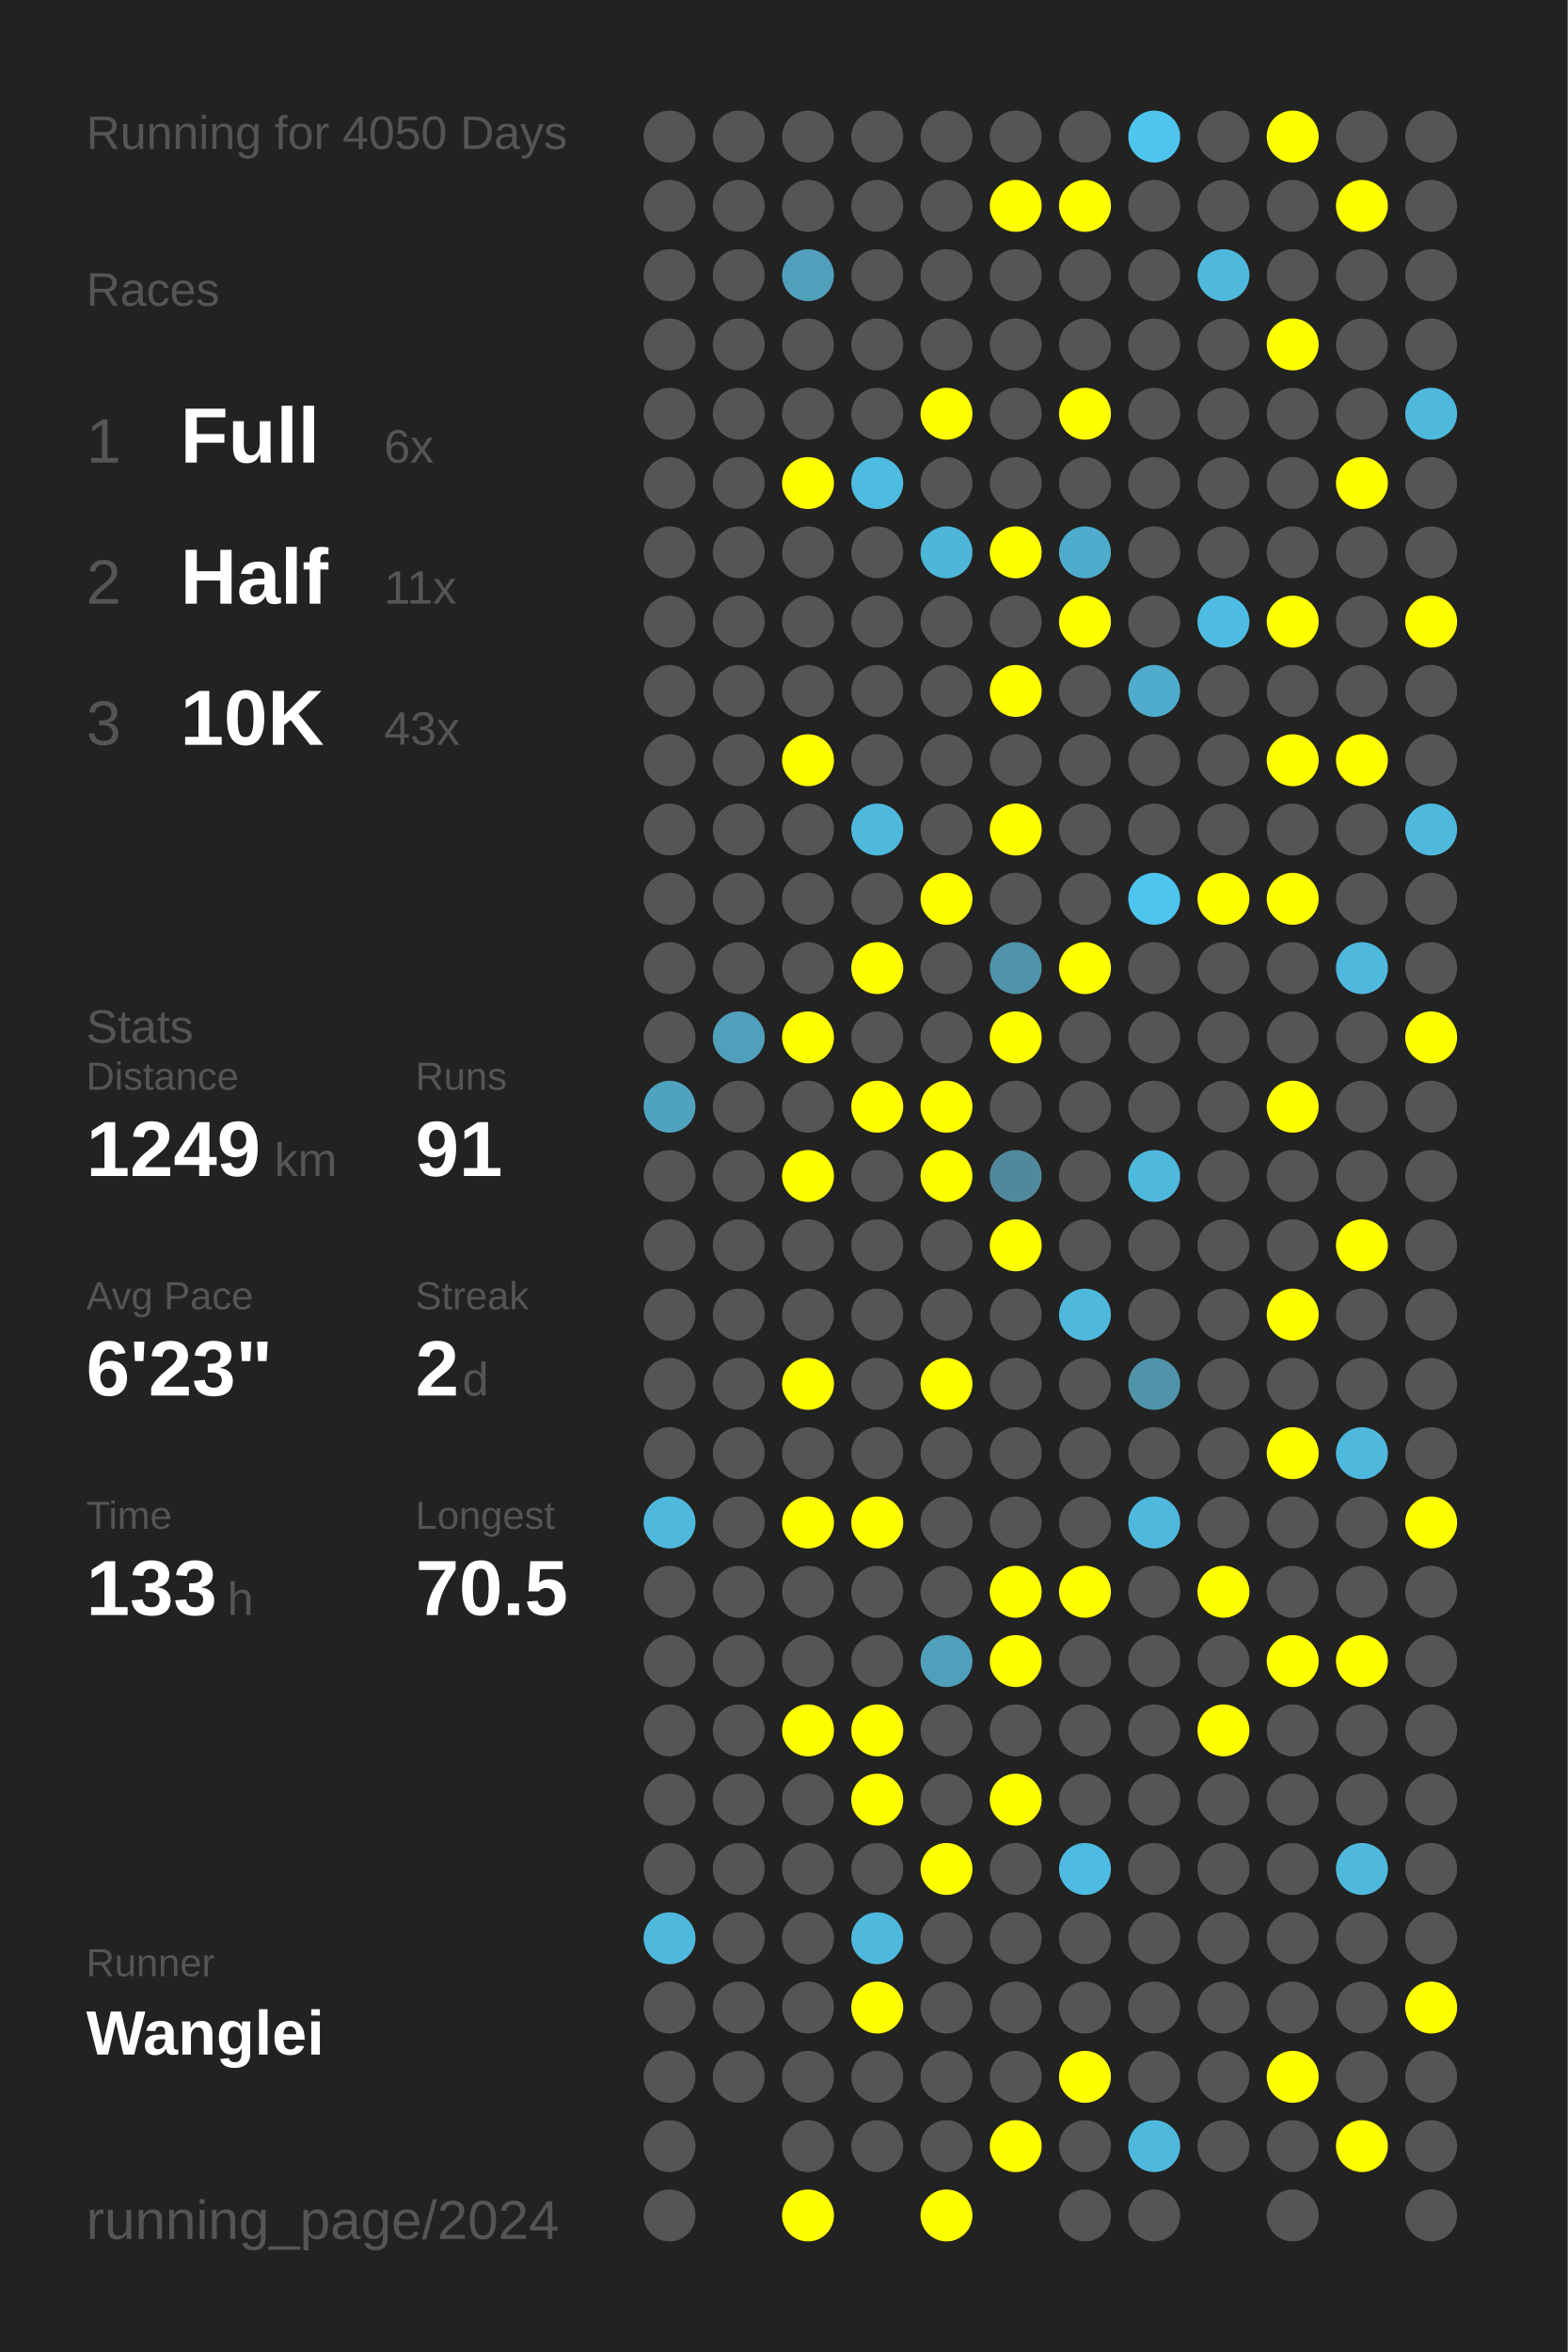
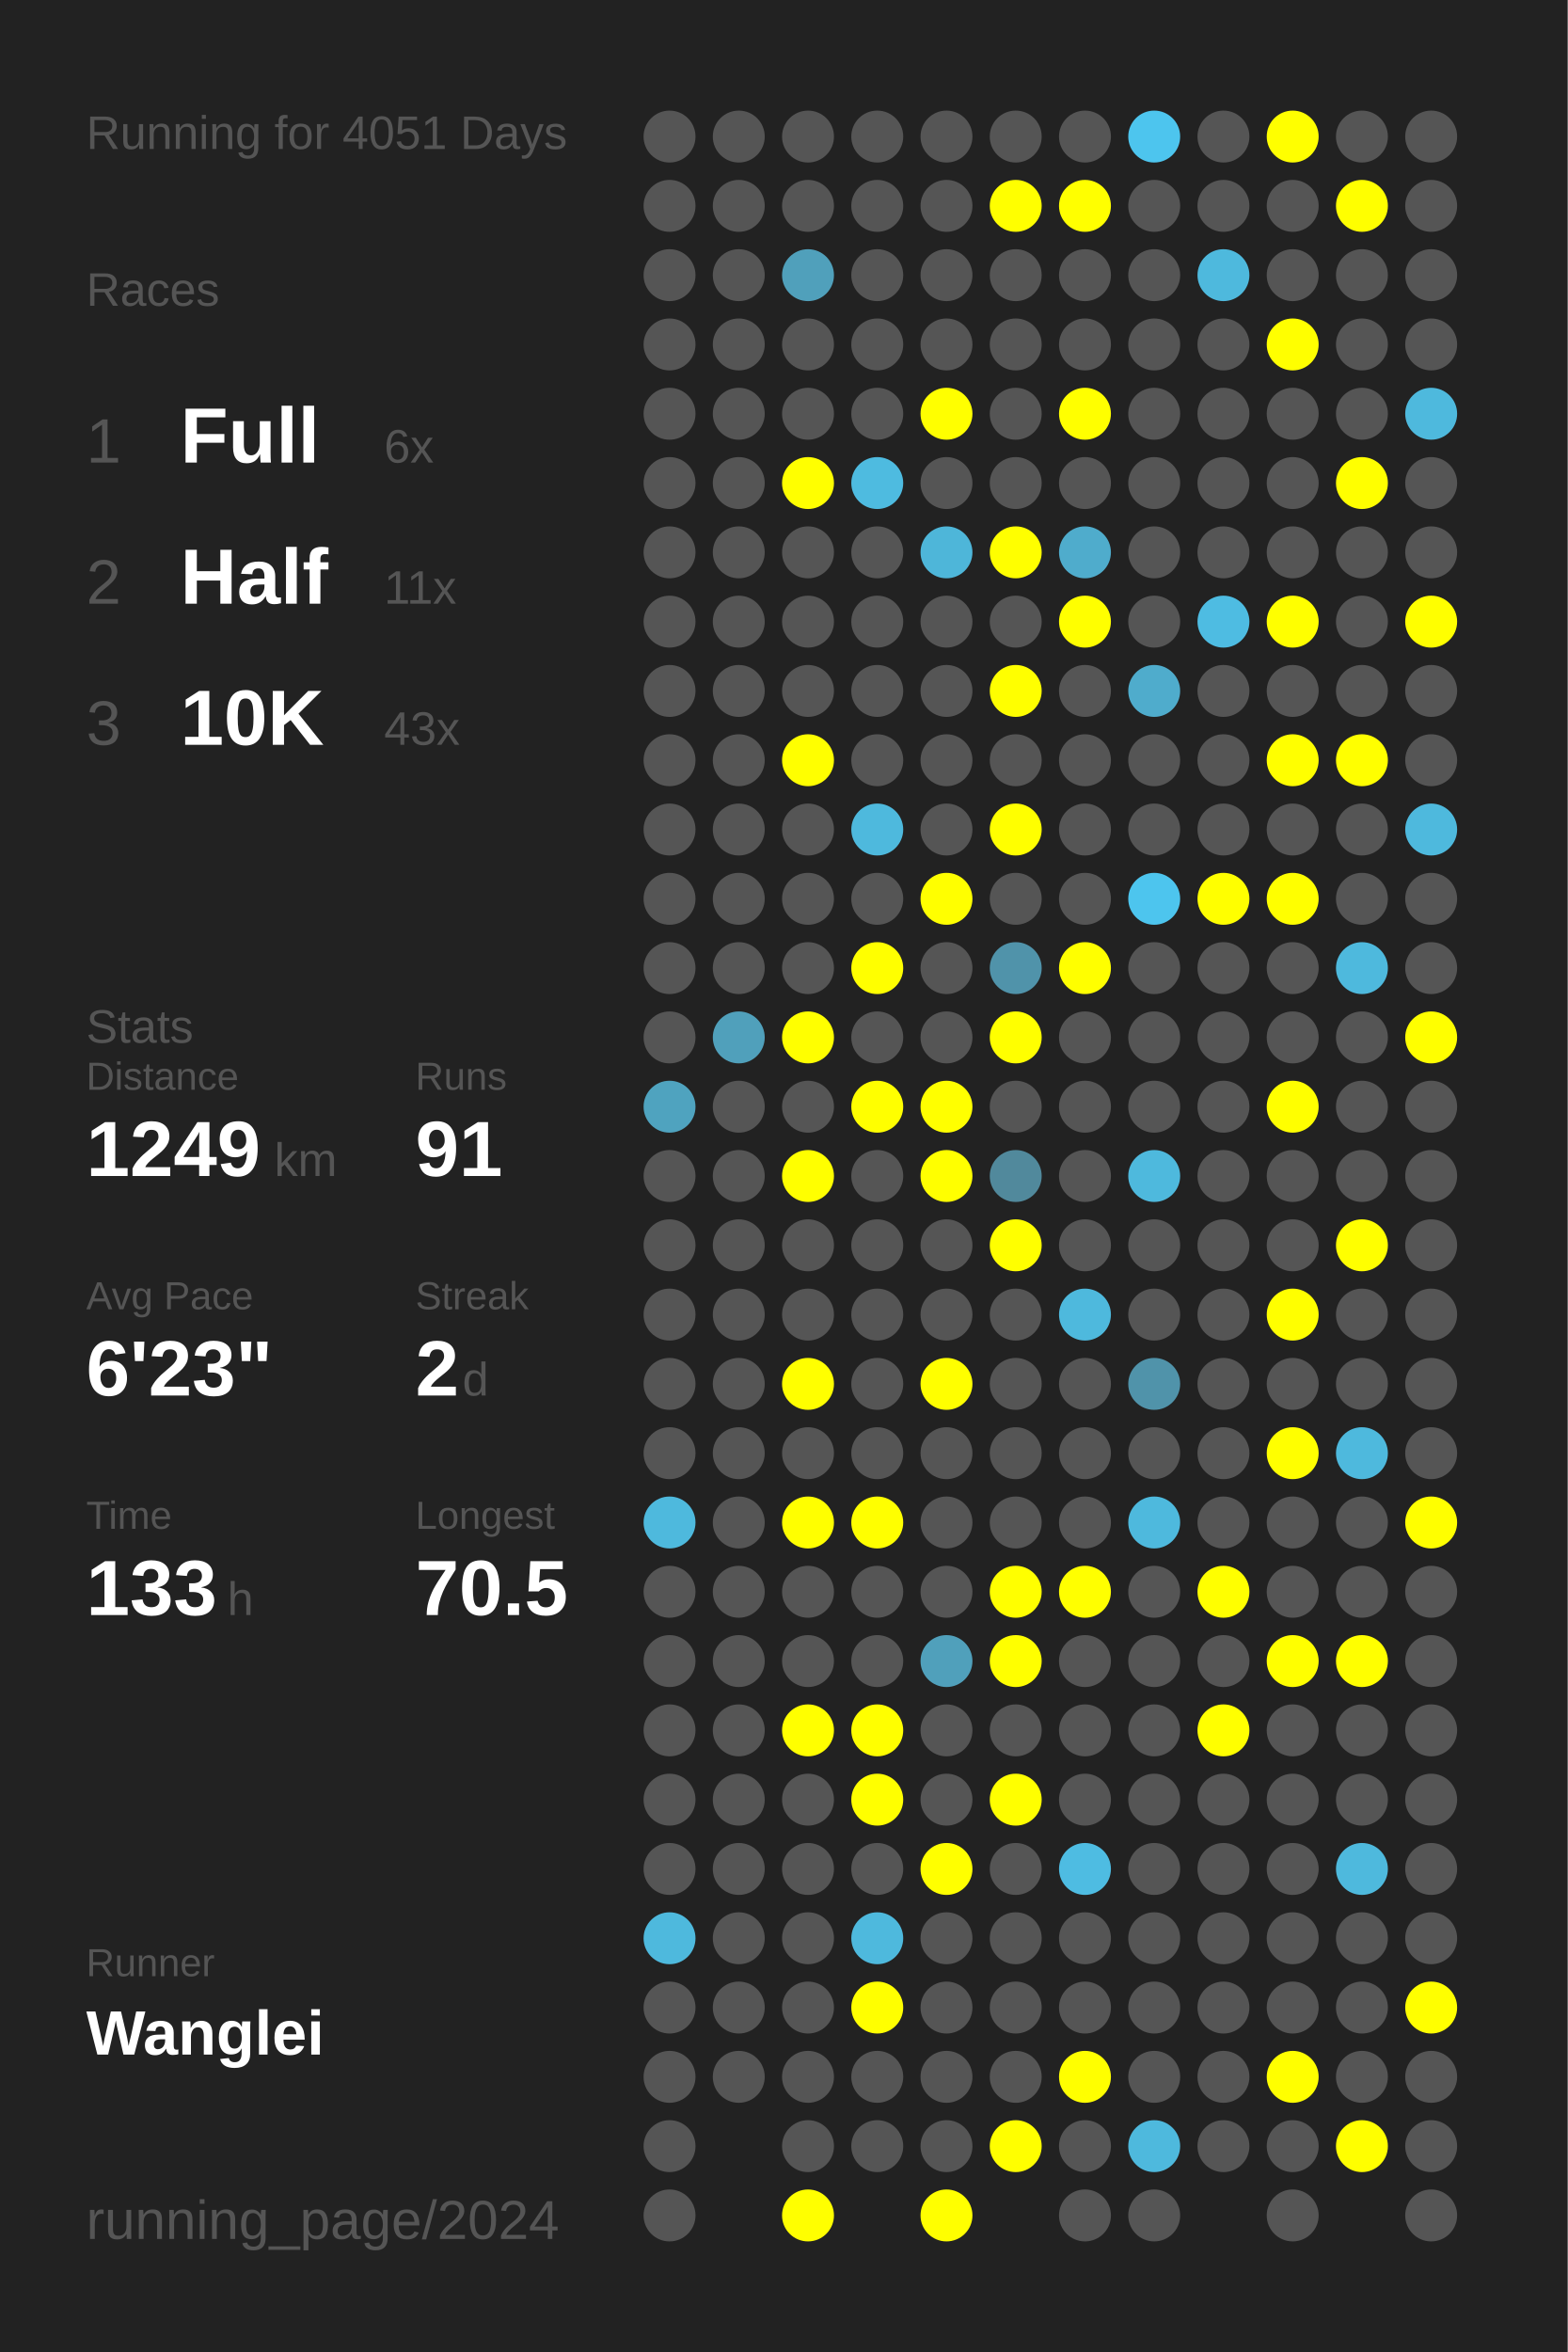
<svg xmlns="http://www.w3.org/2000/svg" baseProfile="full" height="300mm" version="1.1" viewBox="0,0,200,300" width="200mm">
  <defs />
  <rect fill="#222222" height="300" width="200" x="0" y="0" />
-   <text fill="#555555" style="font-size:6px; font-family:Arial;" x="11" y="19">Running for 4050 Days</text>
+   <text fill="#555555" style="font-size:6px; font-family:Arial;" x="11" y="19">Running for 4051 Days</text>
  <text fill="#555555" style="font-size:6px; font-family:Arial;" x="11" y="39">Races</text>
  <text fill="#555555" style="font-size:8px; font-family:Arial;" x="11" y="59">1</text>
  <text fill="#FFFFFF" style="font-size:10px; font-family:Arial; font-weight:bold;" x="23" y="59">Full</text>
  <text fill="#555555" style="font-size:6px; font-family:Arial;" x="49" y="59">6x</text>
  <text fill="#555555" style="font-size:8px; font-family:Arial;" x="11" y="77">2</text>
  <text fill="#FFFFFF" style="font-size:10px; font-family:Arial; font-weight:bold;" x="23" y="77">Half</text>
  <text fill="#555555" style="font-size:6px; font-family:Arial;" x="49" y="77">11x</text>
  <text fill="#555555" style="font-size:8px; font-family:Arial;" x="11" y="95">3</text>
  <text fill="#FFFFFF" style="font-size:10px; font-family:Arial; font-weight:bold;" x="23" y="95">10K</text>
  <text fill="#555555" style="font-size:6px; font-family:Arial;" x="49" y="95">43x</text>
  <text fill="#555555" style="font-size:6px; font-family:Arial;" x="11" y="133">Stats</text>
  <text fill="#555555" style="font-size:5px; font-family:Arial;" x="11" y="139">Distance</text>
  <text fill="#FFFFFF" style="font-size:10px; font-family:Arial; font-weight:bold;" x="11" y="150">1249</text>
  <text fill="#555555" style="font-size:6px; font-family:Arial;" x="35" y="150">km</text>
  <text fill="#555555" style="font-size:5px; font-family:Arial;" x="53" y="139">Runs</text>
  <text fill="#FFFFFF" style="font-size:10px; font-family:Arial; font-weight:bold;" x="53" y="150">91</text>
  <text fill="#555555" style="font-size:5px; font-family:Arial;" x="11" y="167">Avg Pace</text>
  <text fill="#FFFFFF" style="font-size:10px; font-family:Arial; font-weight:bold;" x="11" y="178">6'23"</text>
  <text fill="#555555" style="font-size:5px; font-family:Arial;" x="53" y="167">Streak</text>
  <text fill="#FFFFFF" style="font-size:10px; font-family:Arial; font-weight:bold;" x="53" y="178">2</text>
  <text fill="#555555" style="font-size:6px; font-family:Arial;" x="59" y="178">d</text>
  <text fill="#555555" style="font-size:5px; font-family:Arial;" x="11" y="195">Time</text>
  <text fill="#FFFFFF" style="font-size:10px; font-family:Arial; font-weight:bold;" x="11" y="206">133</text>
  <text fill="#555555" style="font-size:6px; font-family:Arial;" x="29" y="206">h</text>
  <text fill="#555555" style="font-size:5px; font-family:Arial;" x="53" y="195">Longest</text>
  <text fill="#FFFFFF" style="font-size:10px; font-family:Arial; font-weight:bold;" x="53" y="206">70.5</text>
  <text fill="#555555" style="font-size:5px; font-family:Arial;" x="11" y="252.065">Runner</text>
  <text fill="#FFFFFF" style="font-size:8px; font-family:Arial; font-weight:bold;" x="11" y="262.065">Wanglei</text>
  <text fill="#555555" style="font-size:7px; font-family:Arial;" x="11" y="285.581">running_page/2024</text>
  <circle cx="85.417" cy="17.419" fill="#555555" r="3.312" />
  <circle cx="85.417" cy="26.258" fill="#555555" r="3.312" />
  <circle cx="85.417" cy="35.097" fill="#555555" r="3.312" />
  <circle cx="85.417" cy="43.935" fill="#555555" r="3.312" />
  <circle cx="85.417" cy="52.774" fill="#555555" r="3.312" />
  <circle cx="85.417" cy="61.613" fill="#555555" r="3.312" />
  <circle cx="85.417" cy="70.452" fill="#555555" r="3.312" />
  <circle cx="85.417" cy="79.29" fill="#555555" r="3.312" />
  <circle cx="85.417" cy="88.129" fill="#555555" r="3.312" />
  <circle cx="85.417" cy="96.968" fill="#555555" r="3.312" />
  <circle cx="85.417" cy="105.806" fill="#555555" r="3.312" />
  <circle cx="85.417" cy="114.645" fill="#555555" r="3.312" />
  <circle cx="85.417" cy="123.484" fill="#555555" r="3.312" />
  <circle cx="85.417" cy="132.323" fill="#555555" r="3.312" />
  <circle cx="85.417" cy="141.161" fill="#4fa3bf" r="3.312" />
  <circle cx="85.417" cy="150" fill="#555555" r="3.312" />
  <circle cx="85.417" cy="158.839" fill="#555555" r="3.312" />
  <circle cx="85.417" cy="167.677" fill="#555555" r="3.312" />
  <circle cx="85.417" cy="176.516" fill="#555555" r="3.312" />
  <circle cx="85.417" cy="185.355" fill="#555555" r="3.312" />
  <circle cx="85.417" cy="194.194" fill="#4eb9dd" r="3.312" />
  <circle cx="85.417" cy="203.032" fill="#555555" r="3.312" />
  <circle cx="85.417" cy="211.871" fill="#555555" r="3.312" />
  <circle cx="85.417" cy="220.71" fill="#555555" r="3.312" />
  <circle cx="85.417" cy="229.548" fill="#555555" r="3.312" />
  <circle cx="85.417" cy="238.387" fill="#555555" r="3.312" />
  <circle cx="85.417" cy="247.226" fill="#4eb9dd" r="3.312" />
  <circle cx="85.417" cy="256.065" fill="#555555" r="3.312" />
  <circle cx="85.417" cy="264.903" fill="#555555" r="3.312" />
  <circle cx="85.417" cy="273.742" fill="#555555" r="3.312" />
  <circle cx="85.417" cy="282.581" fill="#555555" r="3.312" />
  <circle cx="94.25" cy="17.419" fill="#555555" r="3.312" />
  <circle cx="94.25" cy="26.258" fill="#555555" r="3.312" />
  <circle cx="94.25" cy="35.097" fill="#555555" r="3.312" />
  <circle cx="94.25" cy="43.935" fill="#555555" r="3.312" />
  <circle cx="94.25" cy="52.774" fill="#555555" r="3.312" />
  <circle cx="94.25" cy="61.613" fill="#555555" r="3.312" />
  <circle cx="94.25" cy="70.452" fill="#555555" r="3.312" />
  <circle cx="94.25" cy="79.29" fill="#555555" r="3.312" />
  <circle cx="94.25" cy="88.129" fill="#555555" r="3.312" />
  <circle cx="94.25" cy="96.968" fill="#555555" r="3.312" />
  <circle cx="94.25" cy="105.806" fill="#555555" r="3.312" />
  <circle cx="94.25" cy="114.645" fill="#555555" r="3.312" />
  <circle cx="94.25" cy="123.484" fill="#555555" r="3.312" />
  <circle cx="94.25" cy="132.323" fill="#50a0bb" r="3.312" />
  <circle cx="94.25" cy="141.161" fill="#555555" r="3.312" />
  <circle cx="94.25" cy="150" fill="#555555" r="3.312" />
  <circle cx="94.25" cy="158.839" fill="#555555" r="3.312" />
  <circle cx="94.25" cy="167.677" fill="#555555" r="3.312" />
  <circle cx="94.25" cy="176.516" fill="#555555" r="3.312" />
  <circle cx="94.25" cy="185.355" fill="#555555" r="3.312" />
  <circle cx="94.25" cy="194.194" fill="#555555" r="3.312" />
  <circle cx="94.25" cy="203.032" fill="#555555" r="3.312" />
  <circle cx="94.25" cy="211.871" fill="#555555" r="3.312" />
  <circle cx="94.25" cy="220.71" fill="#555555" r="3.312" />
  <circle cx="94.25" cy="229.548" fill="#555555" r="3.312" />
  <circle cx="94.25" cy="238.387" fill="#555555" r="3.312" />
  <circle cx="94.25" cy="247.226" fill="#555555" r="3.312" />
  <circle cx="94.25" cy="256.065" fill="#555555" r="3.312" />
  <circle cx="94.25" cy="264.903" fill="#555555" r="3.312" />
  <circle cx="103.083" cy="17.419" fill="#555555" r="3.312" />
  <circle cx="103.083" cy="26.258" fill="#555555" r="3.312" />
  <circle cx="103.083" cy="35.097" fill="#50a0bb" r="3.312" />
  <circle cx="103.083" cy="43.935" fill="#555555" r="3.312" />
  <circle cx="103.083" cy="52.774" fill="#555555" r="3.312" />
  <circle cx="103.083" cy="61.613" fill="#FFFF00" r="3.312" />
  <circle cx="103.083" cy="70.452" fill="#555555" r="3.312" />
  <circle cx="103.083" cy="79.29" fill="#555555" r="3.312" />
  <circle cx="103.083" cy="88.129" fill="#555555" r="3.312" />
  <circle cx="103.083" cy="96.968" fill="#FFFF00" r="3.312" />
  <circle cx="103.083" cy="105.806" fill="#555555" r="3.312" />
  <circle cx="103.083" cy="114.645" fill="#555555" r="3.312" />
  <circle cx="103.083" cy="123.484" fill="#555555" r="3.312" />
  <circle cx="103.083" cy="132.323" fill="#FFFF00" r="3.312" />
  <circle cx="103.083" cy="141.161" fill="#555555" r="3.312" />
  <circle cx="103.083" cy="150" fill="#FFFF00" r="3.312" />
  <circle cx="103.083" cy="158.839" fill="#555555" r="3.312" />
  <circle cx="103.083" cy="167.677" fill="#555555" r="3.312" />
  <circle cx="103.083" cy="176.516" fill="#FFFF00" r="3.312" />
  <circle cx="103.083" cy="185.355" fill="#555555" r="3.312" />
  <circle cx="103.083" cy="194.194" fill="#FFFF00" r="3.312" />
  <circle cx="103.083" cy="203.032" fill="#555555" r="3.312" />
  <circle cx="103.083" cy="211.871" fill="#555555" r="3.312" />
  <circle cx="103.083" cy="220.71" fill="#FFFF00" r="3.312" />
  <circle cx="103.083" cy="229.548" fill="#555555" r="3.312" />
  <circle cx="103.083" cy="238.387" fill="#555555" r="3.312" />
  <circle cx="103.083" cy="247.226" fill="#555555" r="3.312" />
  <circle cx="103.083" cy="256.065" fill="#555555" r="3.312" />
  <circle cx="103.083" cy="264.903" fill="#555555" r="3.312" />
  <circle cx="103.083" cy="273.742" fill="#555555" r="3.312" />
  <circle cx="103.083" cy="282.581" fill="#FFFF00" r="3.312" />
  <circle cx="111.917" cy="17.419" fill="#555555" r="3.312" />
  <circle cx="111.917" cy="26.258" fill="#555555" r="3.312" />
  <circle cx="111.917" cy="35.097" fill="#555555" r="3.312" />
  <circle cx="111.917" cy="43.935" fill="#555555" r="3.312" />
  <circle cx="111.917" cy="52.774" fill="#555555" r="3.312" />
  <circle cx="111.917" cy="61.613" fill="#4ebbe0" r="3.312" />
  <circle cx="111.917" cy="70.452" fill="#555555" r="3.312" />
  <circle cx="111.917" cy="79.29" fill="#555555" r="3.312" />
  <circle cx="111.917" cy="88.129" fill="#555555" r="3.312" />
  <circle cx="111.917" cy="96.968" fill="#555555" r="3.312" />
  <circle cx="111.917" cy="105.806" fill="#4eb9dd" r="3.312" />
  <circle cx="111.917" cy="114.645" fill="#555555" r="3.312" />
  <circle cx="111.917" cy="123.484" fill="#FFFF00" r="3.312" />
  <circle cx="111.917" cy="132.323" fill="#555555" r="3.312" />
  <circle cx="111.917" cy="141.161" fill="#FFFF00" r="3.312" />
  <circle cx="111.917" cy="150" fill="#555555" r="3.312" />
  <circle cx="111.917" cy="158.839" fill="#555555" r="3.312" />
  <circle cx="111.917" cy="167.677" fill="#555555" r="3.312" />
  <circle cx="111.917" cy="176.516" fill="#555555" r="3.312" />
  <circle cx="111.917" cy="185.355" fill="#555555" r="3.312" />
  <circle cx="111.917" cy="194.194" fill="#FFFF00" r="3.312" />
  <circle cx="111.917" cy="203.032" fill="#555555" r="3.312" />
  <circle cx="111.917" cy="211.871" fill="#555555" r="3.312" />
  <circle cx="111.917" cy="220.71" fill="#FFFF00" r="3.312" />
  <circle cx="111.917" cy="229.548" fill="#FFFF00" r="3.312" />
  <circle cx="111.917" cy="238.387" fill="#555555" r="3.312" />
  <circle cx="111.917" cy="247.226" fill="#4eb9dd" r="3.312" />
  <circle cx="111.917" cy="256.065" fill="#FFFF00" r="3.312" />
  <circle cx="111.917" cy="264.903" fill="#555555" r="3.312" />
  <circle cx="111.917" cy="273.742" fill="#555555" r="3.312" />
  <circle cx="120.75" cy="17.419" fill="#555555" r="3.312" />
  <circle cx="120.75" cy="26.258" fill="#555555" r="3.312" />
  <circle cx="120.75" cy="35.097" fill="#555555" r="3.312" />
  <circle cx="120.75" cy="43.935" fill="#555555" r="3.312" />
  <circle cx="120.75" cy="52.774" fill="#FFFF00" r="3.312" />
  <circle cx="120.75" cy="61.613" fill="#555555" r="3.312" />
  <circle cx="120.75" cy="70.452" fill="#4eb6d9" r="3.312" />
  <circle cx="120.75" cy="79.29" fill="#555555" r="3.312" />
  <circle cx="120.75" cy="88.129" fill="#555555" r="3.312" />
  <circle cx="120.75" cy="96.968" fill="#555555" r="3.312" />
  <circle cx="120.75" cy="105.806" fill="#555555" r="3.312" />
  <circle cx="120.75" cy="114.645" fill="#FFFF00" r="3.312" />
  <circle cx="120.75" cy="123.484" fill="#555555" r="3.312" />
  <circle cx="120.75" cy="132.323" fill="#555555" r="3.312" />
  <circle cx="120.75" cy="141.161" fill="#FFFF00" r="3.312" />
  <circle cx="120.75" cy="150" fill="#FFFF00" r="3.312" />
  <circle cx="120.75" cy="158.839" fill="#555555" r="3.312" />
  <circle cx="120.75" cy="167.677" fill="#555555" r="3.312" />
  <circle cx="120.75" cy="176.516" fill="#FFFF00" r="3.312" />
  <circle cx="120.75" cy="185.355" fill="#555555" r="3.312" />
  <circle cx="120.75" cy="194.194" fill="#555555" r="3.312" />
  <circle cx="120.75" cy="203.032" fill="#555555" r="3.312" />
  <circle cx="120.75" cy="211.871" fill="#50a0bb" r="3.312" />
  <circle cx="120.75" cy="220.71" fill="#555555" r="3.312" />
  <circle cx="120.75" cy="229.548" fill="#555555" r="3.312" />
  <circle cx="120.75" cy="238.387" fill="#FFFF00" r="3.312" />
  <circle cx="120.75" cy="247.226" fill="#555555" r="3.312" />
  <circle cx="120.75" cy="256.065" fill="#555555" r="3.312" />
  <circle cx="120.75" cy="264.903" fill="#555555" r="3.312" />
  <circle cx="120.75" cy="273.742" fill="#555555" r="3.312" />
  <circle cx="120.75" cy="282.581" fill="#FFFF00" r="3.312" />
  <circle cx="129.583" cy="17.419" fill="#555555" r="3.312" />
  <circle cx="129.583" cy="26.258" fill="#FFFF00" r="3.312" />
  <circle cx="129.583" cy="35.097" fill="#555555" r="3.312" />
  <circle cx="129.583" cy="43.935" fill="#555555" r="3.312" />
  <circle cx="129.583" cy="52.774" fill="#555555" r="3.312" />
  <circle cx="129.583" cy="61.613" fill="#555555" r="3.312" />
  <circle cx="129.583" cy="70.452" fill="#FFFF00" r="3.312" />
  <circle cx="129.583" cy="79.29" fill="#555555" r="3.312" />
  <circle cx="129.583" cy="88.129" fill="#FFFF00" r="3.312" />
  <circle cx="129.583" cy="96.968" fill="#555555" r="3.312" />
  <circle cx="129.583" cy="105.806" fill="#FFFF00" r="3.312" />
  <circle cx="129.583" cy="114.645" fill="#555555" r="3.312" />
  <circle cx="129.583" cy="123.484" fill="#5093aa" r="3.312" />
  <circle cx="129.583" cy="132.323" fill="#FFFF00" r="3.312" />
  <circle cx="129.583" cy="141.161" fill="#555555" r="3.312" />
  <circle cx="129.583" cy="150" fill="#51899c" r="3.312" />
  <circle cx="129.583" cy="158.839" fill="#FFFF00" r="3.312" />
  <circle cx="129.583" cy="167.677" fill="#555555" r="3.312" />
  <circle cx="129.583" cy="176.516" fill="#555555" r="3.312" />
  <circle cx="129.583" cy="185.355" fill="#555555" r="3.312" />
  <circle cx="129.583" cy="194.194" fill="#555555" r="3.312" />
  <circle cx="129.583" cy="203.032" fill="#FFFF00" r="3.312" />
  <circle cx="129.583" cy="211.871" fill="#FFFF00" r="3.312" />
  <circle cx="129.583" cy="220.71" fill="#555555" r="3.312" />
  <circle cx="129.583" cy="229.548" fill="#FFFF00" r="3.312" />
  <circle cx="129.583" cy="238.387" fill="#555555" r="3.312" />
  <circle cx="129.583" cy="247.226" fill="#555555" r="3.312" />
  <circle cx="129.583" cy="256.065" fill="#555555" r="3.312" />
  <circle cx="129.583" cy="264.903" fill="#555555" r="3.312" />
  <circle cx="129.583" cy="273.742" fill="#FFFF00" r="3.312" />
  <circle cx="138.417" cy="17.419" fill="#555555" r="3.312" />
  <circle cx="138.417" cy="26.258" fill="#FFFF00" r="3.312" />
  <circle cx="138.417" cy="35.097" fill="#555555" r="3.312" />
  <circle cx="138.417" cy="43.935" fill="#555555" r="3.312" />
  <circle cx="138.417" cy="52.774" fill="#FFFF00" r="3.312" />
  <circle cx="138.417" cy="61.613" fill="#555555" r="3.312" />
  <circle cx="138.417" cy="70.452" fill="#4faccc" r="3.312" />
  <circle cx="138.417" cy="79.29" fill="#FFFF00" r="3.312" />
  <circle cx="138.417" cy="88.129" fill="#555555" r="3.312" />
  <circle cx="138.417" cy="96.968" fill="#555555" r="3.312" />
  <circle cx="138.417" cy="105.806" fill="#555555" r="3.312" />
  <circle cx="138.417" cy="114.645" fill="#555555" r="3.312" />
  <circle cx="138.417" cy="123.484" fill="#FFFF00" r="3.312" />
  <circle cx="138.417" cy="132.323" fill="#555555" r="3.312" />
  <circle cx="138.417" cy="141.161" fill="#555555" r="3.312" />
  <circle cx="138.417" cy="150" fill="#555555" r="3.312" />
  <circle cx="138.417" cy="158.839" fill="#555555" r="3.312" />
  <circle cx="138.417" cy="167.677" fill="#4eb9dd" r="3.312" />
  <circle cx="138.417" cy="176.516" fill="#555555" r="3.312" />
  <circle cx="138.417" cy="185.355" fill="#555555" r="3.312" />
  <circle cx="138.417" cy="194.194" fill="#555555" r="3.312" />
  <circle cx="138.417" cy="203.032" fill="#FFFF00" r="3.312" />
  <circle cx="138.417" cy="211.871" fill="#555555" r="3.312" />
  <circle cx="138.417" cy="220.71" fill="#555555" r="3.312" />
  <circle cx="138.417" cy="229.548" fill="#555555" r="3.312" />
  <circle cx="138.417" cy="238.387" fill="#4ebce2" r="3.312" />
  <circle cx="138.417" cy="247.226" fill="#555555" r="3.312" />
  <circle cx="138.417" cy="256.065" fill="#555555" r="3.312" />
  <circle cx="138.417" cy="264.903" fill="#FFFF00" r="3.312" />
  <circle cx="138.417" cy="273.742" fill="#555555" r="3.312" />
  <circle cx="138.417" cy="282.581" fill="#555555" r="3.312" />
  <circle cx="147.25" cy="17.419" fill="#4dc5ee" r="3.312" />
  <circle cx="147.25" cy="26.258" fill="#555555" r="3.312" />
  <circle cx="147.25" cy="35.097" fill="#555555" r="3.312" />
  <circle cx="147.25" cy="43.935" fill="#555555" r="3.312" />
  <circle cx="147.25" cy="52.774" fill="#555555" r="3.312" />
  <circle cx="147.25" cy="61.613" fill="#555555" r="3.312" />
  <circle cx="147.25" cy="70.452" fill="#555555" r="3.312" />
  <circle cx="147.25" cy="79.29" fill="#555555" r="3.312" />
  <circle cx="147.25" cy="88.129" fill="#4faccc" r="3.312" />
  <circle cx="147.25" cy="96.968" fill="#555555" r="3.312" />
  <circle cx="147.25" cy="105.806" fill="#555555" r="3.312" />
  <circle cx="147.25" cy="114.645" fill="#4dc5ee" r="3.312" />
  <circle cx="147.25" cy="123.484" fill="#555555" r="3.312" />
  <circle cx="147.25" cy="132.323" fill="#555555" r="3.312" />
  <circle cx="147.25" cy="141.161" fill="#555555" r="3.312" />
  <circle cx="147.25" cy="150" fill="#4eb9dd" r="3.312" />
  <circle cx="147.25" cy="158.839" fill="#555555" r="3.312" />
  <circle cx="147.25" cy="167.677" fill="#555555" r="3.312" />
  <circle cx="147.25" cy="176.516" fill="#5093aa" r="3.312" />
  <circle cx="147.25" cy="185.355" fill="#555555" r="3.312" />
  <circle cx="147.25" cy="194.194" fill="#4eb9dd" r="3.312" />
  <circle cx="147.25" cy="203.032" fill="#555555" r="3.312" />
  <circle cx="147.25" cy="211.871" fill="#555555" r="3.312" />
  <circle cx="147.25" cy="220.71" fill="#555555" r="3.312" />
  <circle cx="147.25" cy="229.548" fill="#555555" r="3.312" />
  <circle cx="147.25" cy="238.387" fill="#555555" r="3.312" />
  <circle cx="147.25" cy="247.226" fill="#555555" r="3.312" />
  <circle cx="147.25" cy="256.065" fill="#555555" r="3.312" />
  <circle cx="147.25" cy="264.903" fill="#555555" r="3.312" />
  <circle cx="147.25" cy="273.742" fill="#4eb9dd" r="3.312" />
  <circle cx="147.25" cy="282.581" fill="#555555" r="3.312" />
  <circle cx="156.083" cy="17.419" fill="#555555" r="3.312" />
  <circle cx="156.083" cy="26.258" fill="#555555" r="3.312" />
  <circle cx="156.083" cy="35.097" fill="#4eb9dd" r="3.312" />
  <circle cx="156.083" cy="43.935" fill="#555555" r="3.312" />
  <circle cx="156.083" cy="52.774" fill="#555555" r="3.312" />
  <circle cx="156.083" cy="61.613" fill="#555555" r="3.312" />
  <circle cx="156.083" cy="70.452" fill="#555555" r="3.312" />
  <circle cx="156.083" cy="79.29" fill="#4ebce2" r="3.312" />
  <circle cx="156.083" cy="88.129" fill="#555555" r="3.312" />
  <circle cx="156.083" cy="96.968" fill="#555555" r="3.312" />
  <circle cx="156.083" cy="105.806" fill="#555555" r="3.312" />
  <circle cx="156.083" cy="114.645" fill="#FFFF00" r="3.312" />
  <circle cx="156.083" cy="123.484" fill="#555555" r="3.312" />
  <circle cx="156.083" cy="132.323" fill="#555555" r="3.312" />
  <circle cx="156.083" cy="141.161" fill="#555555" r="3.312" />
  <circle cx="156.083" cy="150" fill="#555555" r="3.312" />
  <circle cx="156.083" cy="158.839" fill="#555555" r="3.312" />
  <circle cx="156.083" cy="167.677" fill="#555555" r="3.312" />
  <circle cx="156.083" cy="176.516" fill="#555555" r="3.312" />
  <circle cx="156.083" cy="185.355" fill="#555555" r="3.312" />
  <circle cx="156.083" cy="194.194" fill="#555555" r="3.312" />
  <circle cx="156.083" cy="203.032" fill="#FFFF00" r="3.312" />
  <circle cx="156.083" cy="211.871" fill="#555555" r="3.312" />
  <circle cx="156.083" cy="220.71" fill="#FFFF00" r="3.312" />
  <circle cx="156.083" cy="229.548" fill="#555555" r="3.312" />
  <circle cx="156.083" cy="238.387" fill="#555555" r="3.312" />
  <circle cx="156.083" cy="247.226" fill="#555555" r="3.312" />
  <circle cx="156.083" cy="256.065" fill="#555555" r="3.312" />
  <circle cx="156.083" cy="264.903" fill="#555555" r="3.312" />
  <circle cx="156.083" cy="273.742" fill="#555555" r="3.312" />
  <circle cx="164.917" cy="17.419" fill="#FFFF00" r="3.312" />
  <circle cx="164.917" cy="26.258" fill="#555555" r="3.312" />
  <circle cx="164.917" cy="35.097" fill="#555555" r="3.312" />
  <circle cx="164.917" cy="43.935" fill="#FFFF00" r="3.312" />
  <circle cx="164.917" cy="52.774" fill="#555555" r="3.312" />
  <circle cx="164.917" cy="61.613" fill="#555555" r="3.312" />
  <circle cx="164.917" cy="70.452" fill="#555555" r="3.312" />
  <circle cx="164.917" cy="79.29" fill="#FFFF00" r="3.312" />
  <circle cx="164.917" cy="88.129" fill="#555555" r="3.312" />
  <circle cx="164.917" cy="96.968" fill="#FFFF00" r="3.312" />
  <circle cx="164.917" cy="105.806" fill="#555555" r="3.312" />
  <circle cx="164.917" cy="114.645" fill="#FFFF00" r="3.312" />
  <circle cx="164.917" cy="123.484" fill="#555555" r="3.312" />
  <circle cx="164.917" cy="132.323" fill="#555555" r="3.312" />
  <circle cx="164.917" cy="141.161" fill="#FFFF00" r="3.312" />
  <circle cx="164.917" cy="150" fill="#555555" r="3.312" />
  <circle cx="164.917" cy="158.839" fill="#555555" r="3.312" />
  <circle cx="164.917" cy="167.677" fill="#FFFF00" r="3.312" />
  <circle cx="164.917" cy="176.516" fill="#555555" r="3.312" />
  <circle cx="164.917" cy="185.355" fill="#FFFF00" r="3.312" />
  <circle cx="164.917" cy="194.194" fill="#555555" r="3.312" />
  <circle cx="164.917" cy="203.032" fill="#555555" r="3.312" />
  <circle cx="164.917" cy="211.871" fill="#FFFF00" r="3.312" />
  <circle cx="164.917" cy="220.71" fill="#555555" r="3.312" />
  <circle cx="164.917" cy="229.548" fill="#555555" r="3.312" />
  <circle cx="164.917" cy="238.387" fill="#555555" r="3.312" />
  <circle cx="164.917" cy="247.226" fill="#555555" r="3.312" />
  <circle cx="164.917" cy="256.065" fill="#555555" r="3.312" />
  <circle cx="164.917" cy="264.903" fill="#FFFF00" r="3.312" />
  <circle cx="164.917" cy="273.742" fill="#555555" r="3.312" />
  <circle cx="164.917" cy="282.581" fill="#555555" r="3.312" />
  <circle cx="173.75" cy="17.419" fill="#555555" r="3.312" />
  <circle cx="173.75" cy="26.258" fill="#FFFF00" r="3.312" />
  <circle cx="173.75" cy="35.097" fill="#555555" r="3.312" />
  <circle cx="173.75" cy="43.935" fill="#555555" r="3.312" />
  <circle cx="173.75" cy="52.774" fill="#555555" r="3.312" />
  <circle cx="173.75" cy="61.613" fill="#FFFF00" r="3.312" />
  <circle cx="173.75" cy="70.452" fill="#555555" r="3.312" />
  <circle cx="173.75" cy="79.29" fill="#555555" r="3.312" />
  <circle cx="173.75" cy="88.129" fill="#555555" r="3.312" />
  <circle cx="173.75" cy="96.968" fill="#FFFF00" r="3.312" />
  <circle cx="173.75" cy="105.806" fill="#555555" r="3.312" />
  <circle cx="173.75" cy="114.645" fill="#555555" r="3.312" />
  <circle cx="173.75" cy="123.484" fill="#4eb9dd" r="3.312" />
  <circle cx="173.75" cy="132.323" fill="#555555" r="3.312" />
  <circle cx="173.75" cy="141.161" fill="#555555" r="3.312" />
  <circle cx="173.75" cy="150" fill="#555555" r="3.312" />
  <circle cx="173.75" cy="158.839" fill="#FFFF00" r="3.312" />
  <circle cx="173.75" cy="167.677" fill="#555555" r="3.312" />
  <circle cx="173.75" cy="176.516" fill="#555555" r="3.312" />
  <circle cx="173.75" cy="185.355" fill="#4eb9dd" r="3.312" />
  <circle cx="173.75" cy="194.194" fill="#555555" r="3.312" />
  <circle cx="173.75" cy="203.032" fill="#555555" r="3.312" />
  <circle cx="173.75" cy="211.871" fill="#FFFF00" r="3.312" />
  <circle cx="173.75" cy="220.71" fill="#555555" r="3.312" />
  <circle cx="173.75" cy="229.548" fill="#555555" r="3.312" />
  <circle cx="173.75" cy="238.387" fill="#4eb9dd" r="3.312" />
  <circle cx="173.75" cy="247.226" fill="#555555" r="3.312" />
  <circle cx="173.75" cy="256.065" fill="#555555" r="3.312" />
  <circle cx="173.75" cy="264.903" fill="#555555" r="3.312" />
  <circle cx="173.75" cy="273.742" fill="#FFFF00" r="3.312" />
  <circle cx="182.583" cy="17.419" fill="#555555" r="3.312" />
  <circle cx="182.583" cy="26.258" fill="#555555" r="3.312" />
  <circle cx="182.583" cy="35.097" fill="#555555" r="3.312" />
  <circle cx="182.583" cy="43.935" fill="#555555" r="3.312" />
  <circle cx="182.583" cy="52.774" fill="#4eb9dd" r="3.312" />
  <circle cx="182.583" cy="61.613" fill="#555555" r="3.312" />
  <circle cx="182.583" cy="70.452" fill="#555555" r="3.312" />
  <circle cx="182.583" cy="79.29" fill="#FFFF00" r="3.312" />
  <circle cx="182.583" cy="88.129" fill="#555555" r="3.312" />
  <circle cx="182.583" cy="96.968" fill="#555555" r="3.312" />
  <circle cx="182.583" cy="105.806" fill="#4eb9dd" r="3.312" />
  <circle cx="182.583" cy="114.645" fill="#555555" r="3.312" />
  <circle cx="182.583" cy="123.484" fill="#555555" r="3.312" />
  <circle cx="182.583" cy="132.323" fill="#FFFF00" r="3.312" />
  <circle cx="182.583" cy="141.161" fill="#555555" r="3.312" />
  <circle cx="182.583" cy="150" fill="#555555" r="3.312" />
  <circle cx="182.583" cy="158.839" fill="#555555" r="3.312" />
  <circle cx="182.583" cy="167.677" fill="#555555" r="3.312" />
  <circle cx="182.583" cy="176.516" fill="#555555" r="3.312" />
  <circle cx="182.583" cy="185.355" fill="#555555" r="3.312" />
  <circle cx="182.583" cy="194.194" fill="#FFFF00" r="3.312" />
  <circle cx="182.583" cy="203.032" fill="#555555" r="3.312" />
  <circle cx="182.583" cy="211.871" fill="#555555" r="3.312" />
  <circle cx="182.583" cy="220.71" fill="#555555" r="3.312" />
  <circle cx="182.583" cy="229.548" fill="#555555" r="3.312" />
  <circle cx="182.583" cy="238.387" fill="#555555" r="3.312" />
  <circle cx="182.583" cy="247.226" fill="#555555" r="3.312" />
  <circle cx="182.583" cy="256.065" fill="#FFFF00" r="3.312" />
  <circle cx="182.583" cy="264.903" fill="#555555" r="3.312" />
  <circle cx="182.583" cy="273.742" fill="#555555" r="3.312" />
  <circle cx="182.583" cy="282.581" fill="#555555" r="3.312" />
</svg>
